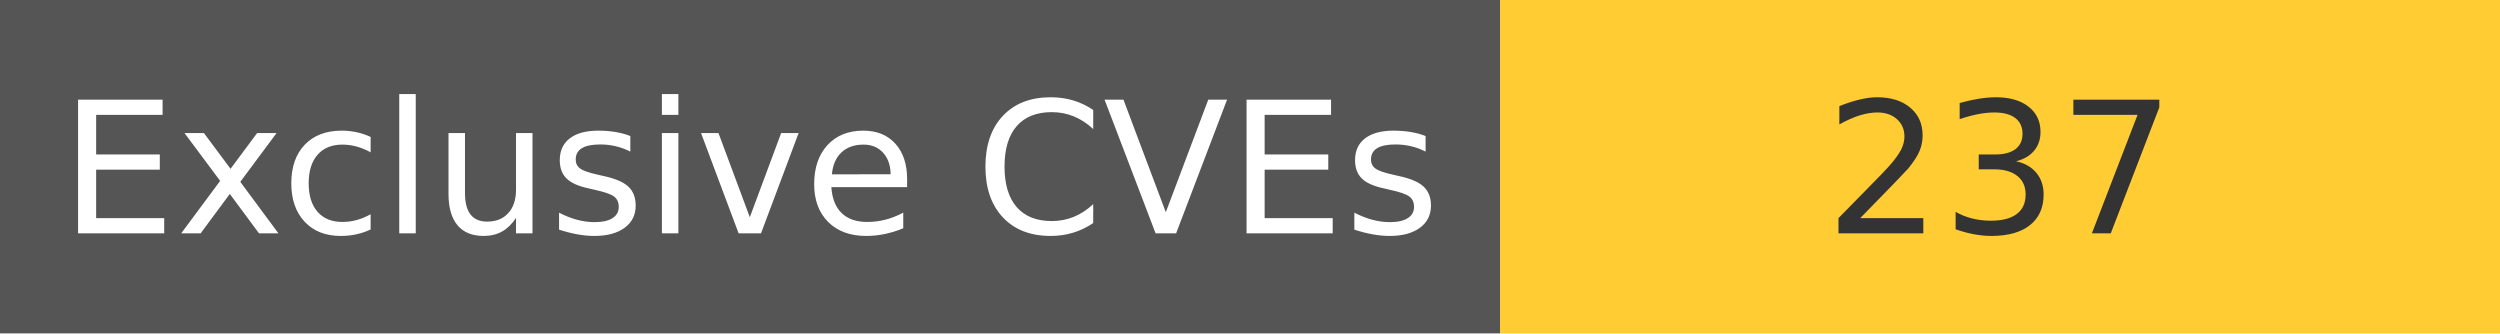
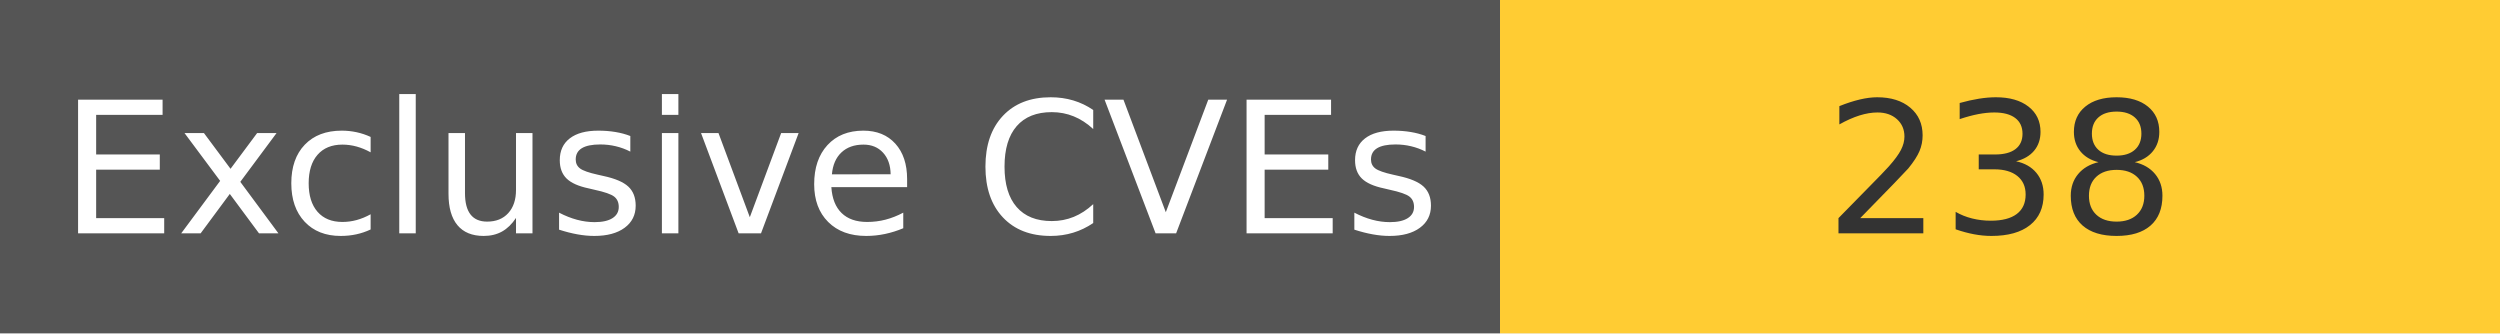
<svg xmlns="http://www.w3.org/2000/svg" width="150" height="20" role="img">
  <linearGradient id="s" x2="0" y2="100%">
    <stop offset="0" stop-color="#bbb" stop-opacity=".1" />
    <stop offset="1" stop-opacity=".1" />
  </linearGradient>
  <g>
    <rect width="90" height="20" fill="#555" />
    <rect x="90" width="267" height="20" fill="#ffcc33" />
  </g>
  <g fill="#fff" text-anchor="middle" font-family="Verdana,Geneva,DejaVu Sans,sans-serif" text-rendering="geometricPrecision" font-size="110">
    <text x="450" y="140" transform="scale(.1)" fill="#fff">
            Exclusive CVEs
        </text>
    <text x="1200" y="140" transform="scale(.1)" fill="#333">
-             237
+             238
        </text>
  </g>
</svg>
